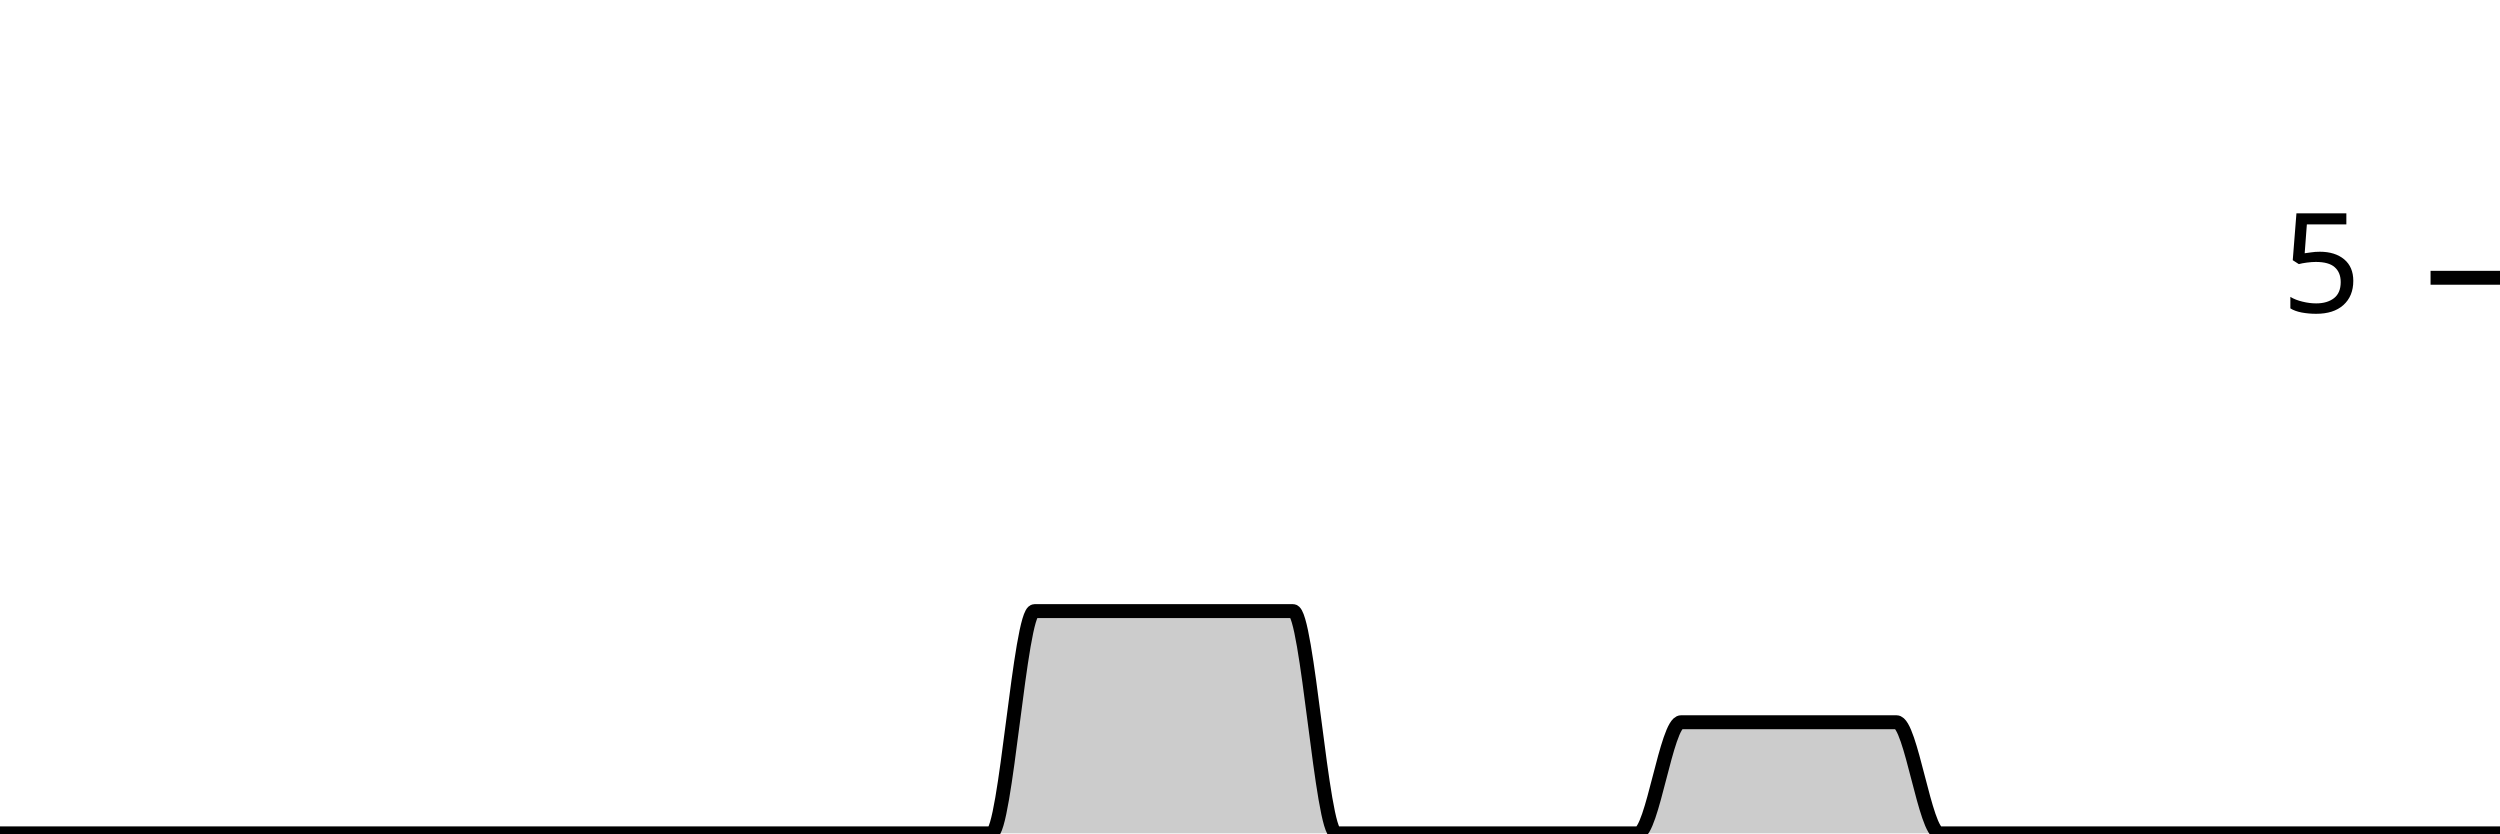
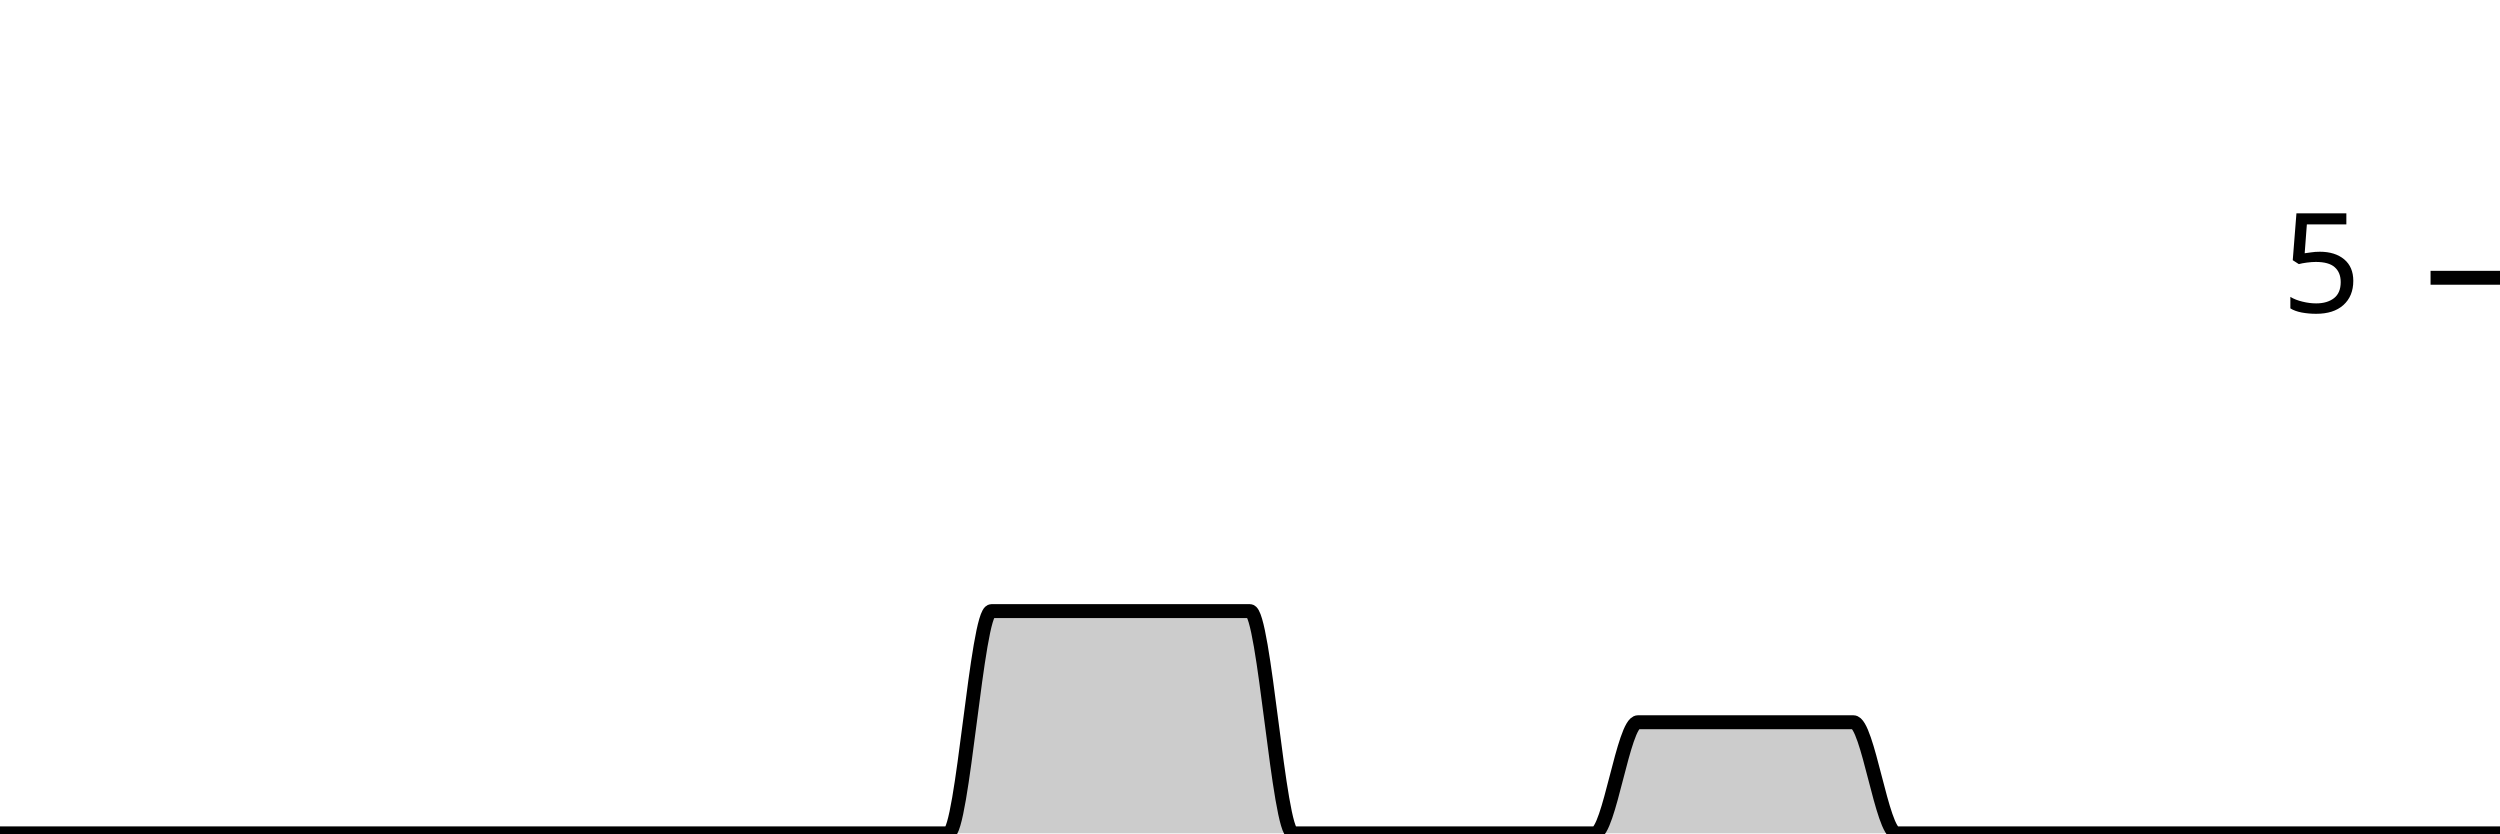
<svg xmlns="http://www.w3.org/2000/svg" viewBox="0 0 180 60">
  <g transform="translate(0,20)">
-     <path class="area" fill="rgba(0, 0, 0, 0.2)" d="M0,40C1.034,40,2.069,40,3.103,40C4.138,40,5.172,40,6.207,40C7.241,40,8.276,40,9.31,40C10.345,40,11.379,40,12.414,40C13.448,40,14.483,40,15.517,40C16.552,40,17.586,40,18.621,40C19.655,40,20.69,40,21.724,40C22.759,40,23.793,40,24.828,40C25.862,40,26.897,40,27.931,40C28.966,40,30,40,31.034,40C32.069,40,33.103,40,34.138,40C35.172,40,36.207,40,37.241,40C38.276,40,39.31,40,40.345,40C41.379,40,42.414,40,43.448,40C44.483,40,45.517,40,46.552,40C47.586,40,48.621,40,49.655,40C50.69,40,51.724,40,52.759,40C53.793,40,54.828,40,55.862,40C56.897,40,57.931,40,58.966,40C60,40,61.034,40,62.069,40C63.103,40,64.138,40,65.172,40C66.207,40,67.241,40,68.276,40C69.31,40,70.345,40,71.379,40C72.414,40,73.448,24,74.483,24C75.517,24,76.552,24,77.586,24C78.621,24,79.655,24,80.69,24C81.724,24,82.759,24,83.793,24C84.828,24,85.862,24,86.897,24C87.931,24,88.966,24,90,24C91.034,24,92.069,24,93.103,24C94.138,24,95.172,40,96.207,40C97.241,40,98.276,40,99.31,40C100.345,40,101.379,40,102.414,40C103.448,40,104.483,40,105.517,40C106.552,40,107.586,40,108.621,40C109.655,40,110.69,40,111.724,40C112.759,40,113.793,40,114.828,40C115.862,40,116.897,40,117.931,40C118.966,40,120,32,121.034,32C122.069,32,123.103,32,124.138,32C125.172,32,126.207,32,127.241,32C128.276,32,129.31,32,130.345,32C131.379,32,132.414,32,133.448,32C134.483,32,135.517,32,136.552,32C137.586,32,138.621,40,139.655,40C140.69,40,141.724,40,142.759,40C143.793,40,144.828,40,145.862,40C146.897,40,147.931,40,148.966,40C150,40,151.034,40,152.069,40C153.103,40,154.138,40,155.172,40C156.207,40,157.241,40,158.276,40C159.31,40,160.345,40,161.379,40C162.414,40,163.448,40,164.483,40C165.517,40,166.552,40,167.586,40C168.621,40,169.655,40,170.69,40C171.724,40,172.759,40,173.793,40C174.828,40,175.862,40,176.897,40C177.931,40,178.966,40,180,40L180,40C178.966,40,177.931,40,176.897,40C175.862,40,174.828,40,173.793,40C172.759,40,171.724,40,170.69,40C169.655,40,168.621,40,167.586,40C166.552,40,165.517,40,164.483,40C163.448,40,162.414,40,161.379,40C160.345,40,159.31,40,158.276,40C157.241,40,156.207,40,155.172,40C154.138,40,153.103,40,152.069,40C151.034,40,150,40,148.966,40C147.931,40,146.897,40,145.862,40C144.828,40,143.793,40,142.759,40C141.724,40,140.69,40,139.655,40C138.621,40,137.586,40,136.552,40C135.517,40,134.483,40,133.448,40C132.414,40,131.379,40,130.345,40C129.31,40,128.276,40,127.241,40C126.207,40,125.172,40,124.138,40C123.103,40,122.069,40,121.034,40C120,40,118.966,40,117.931,40C116.897,40,115.862,40,114.828,40C113.793,40,112.759,40,111.724,40C110.69,40,109.655,40,108.621,40C107.586,40,106.552,40,105.517,40C104.483,40,103.448,40,102.414,40C101.379,40,100.345,40,99.31,40C98.276,40,97.241,40,96.207,40C95.172,40,94.138,40,93.103,40C92.069,40,91.034,40,90,40C88.966,40,87.931,40,86.897,40C85.862,40,84.828,40,83.793,40C82.759,40,81.724,40,80.69,40C79.655,40,78.621,40,77.586,40C76.552,40,75.517,40,74.483,40C73.448,40,72.414,40,71.379,40C70.345,40,69.31,40,68.276,40C67.241,40,66.207,40,65.172,40C64.138,40,63.103,40,62.069,40C61.034,40,60,40,58.966,40C57.931,40,56.897,40,55.862,40C54.828,40,53.793,40,52.759,40C51.724,40,50.69,40,49.655,40C48.621,40,47.586,40,46.552,40C45.517,40,44.483,40,43.448,40C42.414,40,41.379,40,40.345,40C39.31,40,38.276,40,37.241,40C36.207,40,35.172,40,34.138,40C33.103,40,32.069,40,31.034,40C30,40,28.966,40,27.931,40C26.897,40,25.862,40,24.828,40C23.793,40,22.759,40,21.724,40C20.69,40,19.655,40,18.621,40C17.586,40,16.552,40,15.517,40C14.483,40,13.448,40,12.414,40C11.379,40,10.345,40,9.31,40C8.276,40,7.241,40,6.207,40C5.172,40,4.138,40,3.103,40C2.069,40,1.034,40,0,40Z" />
-     <path class="line" stroke="black" fill="none" d="M0,40C1.034,40,2.069,40,3.103,40C4.138,40,5.172,40,6.207,40C7.241,40,8.276,40,9.31,40C10.345,40,11.379,40,12.414,40C13.448,40,14.483,40,15.517,40C16.552,40,17.586,40,18.621,40C19.655,40,20.69,40,21.724,40C22.759,40,23.793,40,24.828,40C25.862,40,26.897,40,27.931,40C28.966,40,30,40,31.034,40C32.069,40,33.103,40,34.138,40C35.172,40,36.207,40,37.241,40C38.276,40,39.31,40,40.345,40C41.379,40,42.414,40,43.448,40C44.483,40,45.517,40,46.552,40C47.586,40,48.621,40,49.655,40C50.69,40,51.724,40,52.759,40C53.793,40,54.828,40,55.862,40C56.897,40,57.931,40,58.966,40C60,40,61.034,40,62.069,40C63.103,40,64.138,40,65.172,40C66.207,40,67.241,40,68.276,40C69.31,40,70.345,40,71.379,40C72.414,40,73.448,24,74.483,24C75.517,24,76.552,24,77.586,24C78.621,24,79.655,24,80.69,24C81.724,24,82.759,24,83.793,24C84.828,24,85.862,24,86.897,24C87.931,24,88.966,24,90,24C91.034,24,92.069,24,93.103,24C94.138,24,95.172,40,96.207,40C97.241,40,98.276,40,99.31,40C100.345,40,101.379,40,102.414,40C103.448,40,104.483,40,105.517,40C106.552,40,107.586,40,108.621,40C109.655,40,110.69,40,111.724,40C112.759,40,113.793,40,114.828,40C115.862,40,116.897,40,117.931,40C118.966,40,120,32,121.034,32C122.069,32,123.103,32,124.138,32C125.172,32,126.207,32,127.241,32C128.276,32,129.31,32,130.345,32C131.379,32,132.414,32,133.448,32C134.483,32,135.517,32,136.552,32C137.586,32,138.621,40,139.655,40C140.69,40,141.724,40,142.759,40C143.793,40,144.828,40,145.862,40C146.897,40,147.931,40,148.966,40C150,40,151.034,40,152.069,40C153.103,40,154.138,40,155.172,40C156.207,40,157.241,40,158.276,40C159.31,40,160.345,40,161.379,40C162.414,40,163.448,40,164.483,40C165.517,40,166.552,40,167.586,40C168.621,40,169.655,40,170.69,40C171.724,40,172.759,40,173.793,40C174.828,40,175.862,40,176.897,40C177.931,40,178.966,40,180,40" />
+     <path class="area" fill="rgba(0, 0, 0, 0.2)" d="M0,40C1.034,40,2.069,40,3.103,40C4.138,40,5.172,40,6.207,40C7.241,40,8.276,40,9.31,40C10.345,40,11.379,40,12.414,40C13.448,40,14.483,40,15.517,40C16.552,40,17.586,40,18.621,40C19.655,40,20.69,40,21.724,40C22.759,40,23.793,40,24.828,40C25.862,40,26.897,40,27.931,40C28.966,40,30,40,31.034,40C32.069,40,33.103,40,34.138,40C35.172,40,36.207,40,37.241,40C38.276,40,39.31,40,40.345,40C41.379,40,42.414,40,43.448,40C44.483,40,45.517,40,46.552,40C47.586,40,48.621,40,49.655,40C50.69,40,51.724,40,52.759,40C53.793,40,54.828,40,55.862,40C56.897,40,57.931,40,58.966,40C60,40,61.034,40,62.069,40C63.103,40,64.138,40,65.172,40C66.207,40,67.241,40,68.276,40C69.31,40,70.345,24,71.379,24C72.414,24,73.448,24,74.483,24C75.517,24,76.552,24,77.586,24C78.621,24,79.655,24,80.69,24C81.724,24,82.759,24,83.793,24C84.828,24,85.862,24,86.897,24C87.931,24,88.966,24,90,24C91.034,24,92.069,40,93.103,40C94.138,40,95.172,40,96.207,40C97.241,40,98.276,40,99.31,40C100.345,40,101.379,40,102.414,40C103.448,40,104.483,40,105.517,40C106.552,40,107.586,40,108.621,40C109.655,40,110.69,40,111.724,40C112.759,40,113.793,40,114.828,40C115.862,40,116.897,32,117.931,32C118.966,32,120,32,121.034,32C122.069,32,123.103,32,124.138,32C125.172,32,126.207,32,127.241,32C128.276,32,129.31,32,130.345,32C131.379,32,132.414,32,133.448,32C134.483,32,135.517,40,136.552,40C137.586,40,138.621,40,139.655,40C140.69,40,141.724,40,142.759,40C143.793,40,144.828,40,145.862,40C146.897,40,147.931,40,148.966,40C150,40,151.034,40,152.069,40C153.103,40,154.138,40,155.172,40C156.207,40,157.241,40,158.276,40C159.31,40,160.345,40,161.379,40C162.414,40,163.448,40,164.483,40C165.517,40,166.552,40,167.586,40C168.621,40,169.655,40,170.69,40C171.724,40,172.759,40,173.793,40C174.828,40,175.862,40,176.897,40C177.931,40,178.966,40,180,40L180,40C178.966,40,177.931,40,176.897,40C175.862,40,174.828,40,173.793,40C172.759,40,171.724,40,170.69,40C169.655,40,168.621,40,167.586,40C166.552,40,165.517,40,164.483,40C163.448,40,162.414,40,161.379,40C160.345,40,159.31,40,158.276,40C157.241,40,156.207,40,155.172,40C154.138,40,153.103,40,152.069,40C151.034,40,150,40,148.966,40C147.931,40,146.897,40,145.862,40C144.828,40,143.793,40,142.759,40C141.724,40,140.69,40,139.655,40C138.621,40,137.586,40,136.552,40C135.517,40,134.483,40,133.448,40C132.414,40,131.379,40,130.345,40C129.31,40,128.276,40,127.241,40C126.207,40,125.172,40,124.138,40C123.103,40,122.069,40,121.034,40C120,40,118.966,40,117.931,40C116.897,40,115.862,40,114.828,40C113.793,40,112.759,40,111.724,40C110.69,40,109.655,40,108.621,40C107.586,40,106.552,40,105.517,40C104.483,40,103.448,40,102.414,40C101.379,40,100.345,40,99.31,40C98.276,40,97.241,40,96.207,40C95.172,40,94.138,40,93.103,40C92.069,40,91.034,40,90,40C88.966,40,87.931,40,86.897,40C85.862,40,84.828,40,83.793,40C82.759,40,81.724,40,80.69,40C79.655,40,78.621,40,77.586,40C76.552,40,75.517,40,74.483,40C73.448,40,72.414,40,71.379,40C70.345,40,69.31,40,68.276,40C67.241,40,66.207,40,65.172,40C64.138,40,63.103,40,62.069,40C61.034,40,60,40,58.966,40C57.931,40,56.897,40,55.862,40C54.828,40,53.793,40,52.759,40C51.724,40,50.69,40,49.655,40C48.621,40,47.586,40,46.552,40C45.517,40,44.483,40,43.448,40C42.414,40,41.379,40,40.345,40C39.31,40,38.276,40,37.241,40C36.207,40,35.172,40,34.138,40C33.103,40,32.069,40,31.034,40C30,40,28.966,40,27.931,40C26.897,40,25.862,40,24.828,40C23.793,40,22.759,40,21.724,40C20.69,40,19.655,40,18.621,40C17.586,40,16.552,40,15.517,40C14.483,40,13.448,40,12.414,40C11.379,40,10.345,40,9.31,40C8.276,40,7.241,40,6.207,40C5.172,40,4.138,40,3.103,40C2.069,40,1.034,40,0,40Z" />
+     <path class="line" stroke="black" fill="none" d="M0,40C1.034,40,2.069,40,3.103,40C4.138,40,5.172,40,6.207,40C7.241,40,8.276,40,9.31,40C10.345,40,11.379,40,12.414,40C13.448,40,14.483,40,15.517,40C16.552,40,17.586,40,18.621,40C19.655,40,20.69,40,21.724,40C22.759,40,23.793,40,24.828,40C25.862,40,26.897,40,27.931,40C28.966,40,30,40,31.034,40C32.069,40,33.103,40,34.138,40C35.172,40,36.207,40,37.241,40C38.276,40,39.31,40,40.345,40C41.379,40,42.414,40,43.448,40C44.483,40,45.517,40,46.552,40C47.586,40,48.621,40,49.655,40C50.69,40,51.724,40,52.759,40C53.793,40,54.828,40,55.862,40C56.897,40,57.931,40,58.966,40C60,40,61.034,40,62.069,40C63.103,40,64.138,40,65.172,40C66.207,40,67.241,40,68.276,40C69.31,40,70.345,24,71.379,24C72.414,24,73.448,24,74.483,24C75.517,24,76.552,24,77.586,24C78.621,24,79.655,24,80.69,24C81.724,24,82.759,24,83.793,24C84.828,24,85.862,24,86.897,24C87.931,24,88.966,24,90,24C91.034,24,92.069,40,93.103,40C94.138,40,95.172,40,96.207,40C97.241,40,98.276,40,99.31,40C100.345,40,101.379,40,102.414,40C103.448,40,104.483,40,105.517,40C106.552,40,107.586,40,108.621,40C109.655,40,110.69,40,111.724,40C112.759,40,113.793,40,114.828,40C115.862,40,116.897,32,117.931,32C118.966,32,120,32,121.034,32C122.069,32,123.103,32,124.138,32C125.172,32,126.207,32,127.241,32C128.276,32,129.31,32,130.345,32C131.379,32,132.414,32,133.448,32C134.483,32,135.517,40,136.552,40C137.586,40,138.621,40,139.655,40C140.69,40,141.724,40,142.759,40C143.793,40,144.828,40,145.862,40C146.897,40,147.931,40,148.966,40C150,40,151.034,40,152.069,40C153.103,40,154.138,40,155.172,40C156.207,40,157.241,40,158.276,40C159.31,40,160.345,40,161.379,40C162.414,40,163.448,40,164.483,40C165.517,40,166.552,40,167.586,40C168.621,40,169.655,40,170.69,40C171.724,40,172.759,40,173.793,40C174.828,40,175.862,40,176.897,40C177.931,40,178.966,40,180,40" />
    <path class="axis-ceiling" stroke-width="1" stroke="black" fill="none" d="M175,0L180,0" />
    <text class="axis-ceiling-label" font-family="sans-serif" text-anchor="end" font-size="10px" x="170" y="2.5">5</text>
  </g>
</svg>
